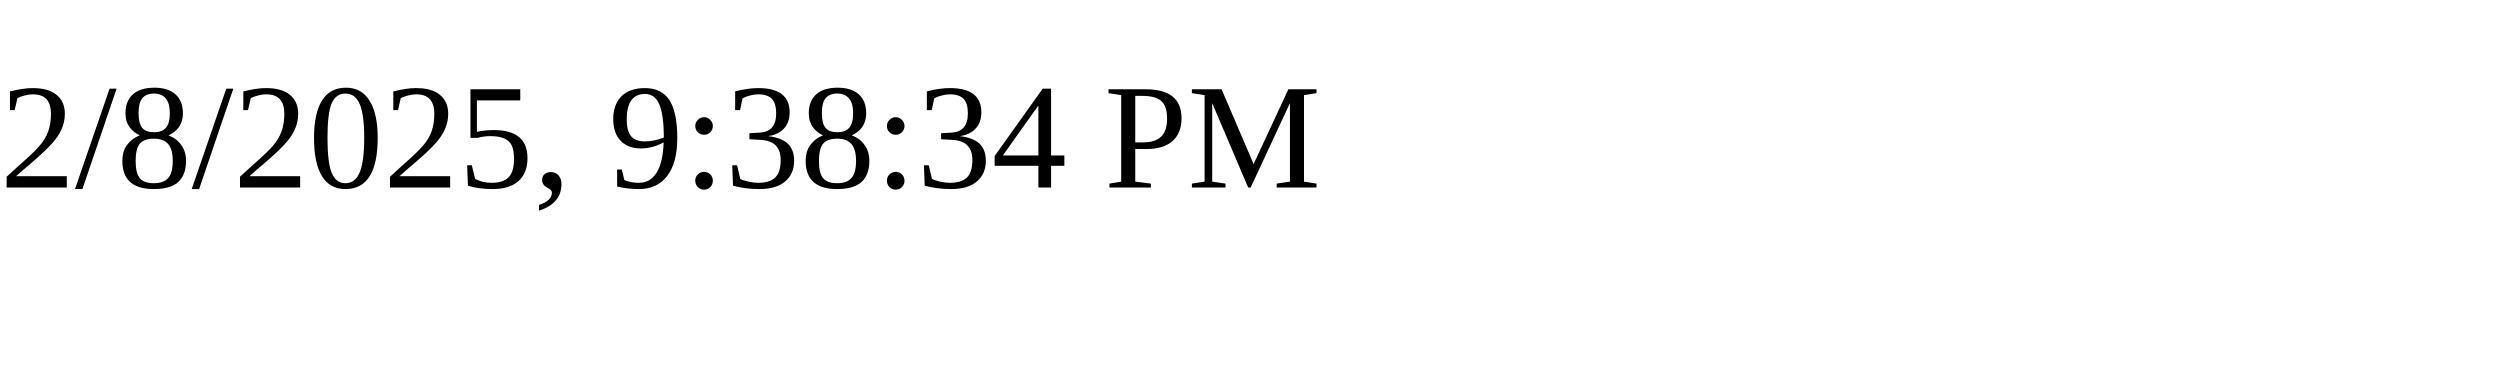
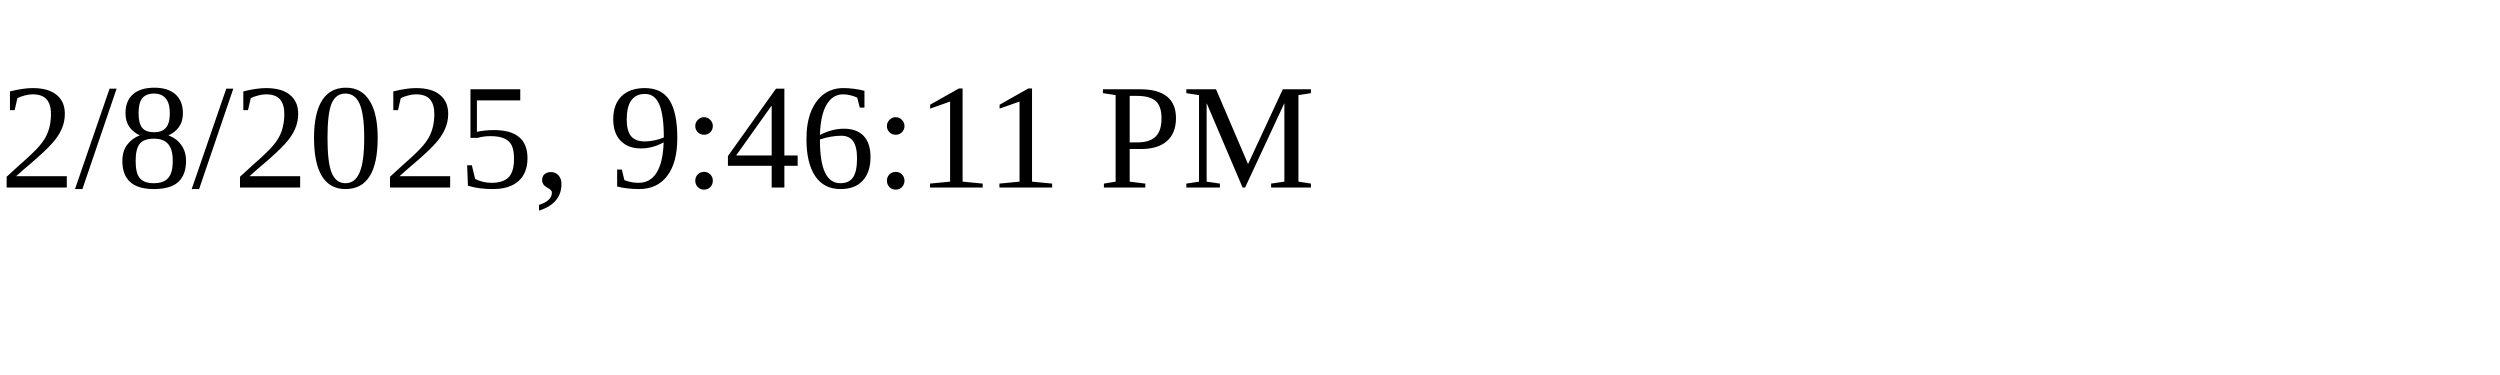
<svg xmlns="http://www.w3.org/2000/svg" height="30" width="200">
-   <text x="0" y="15">2/8/2025, 9:38:34 PM</text>
+   <text x="0" y="15">2/8/2025, 9:46:11 PM</text>
</svg>
